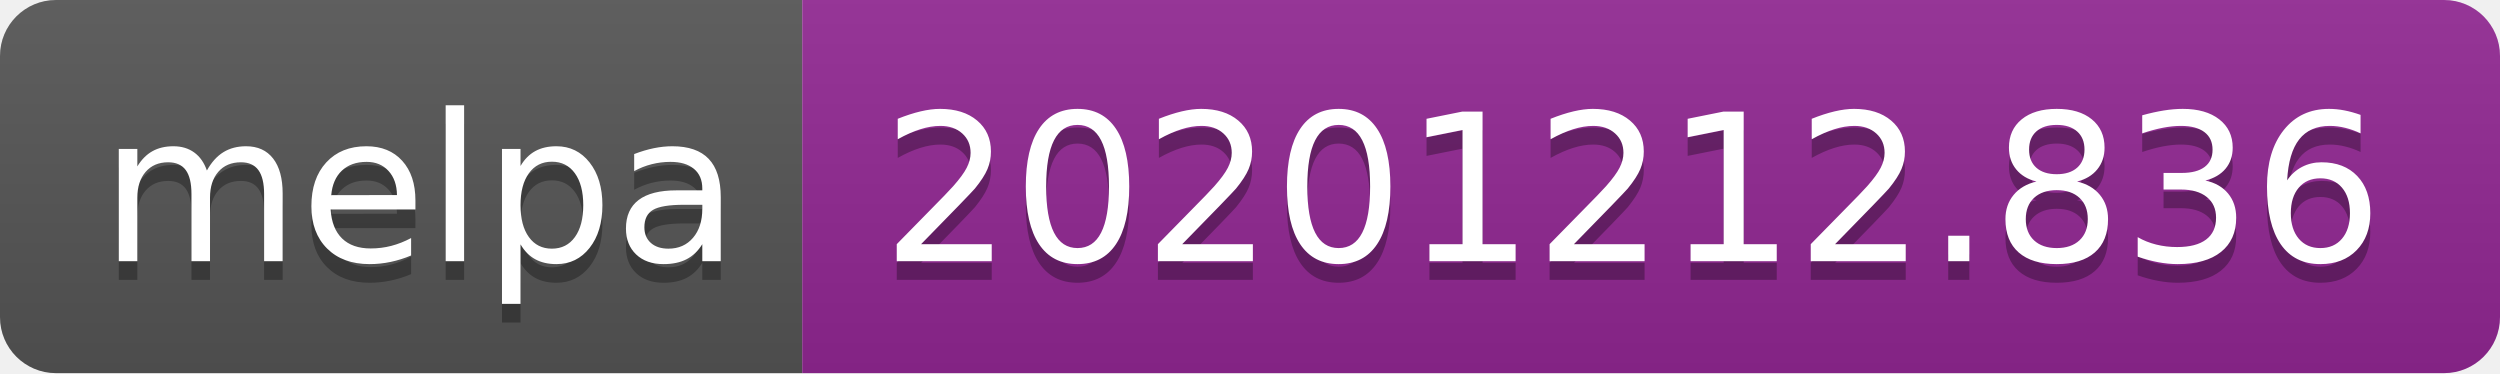
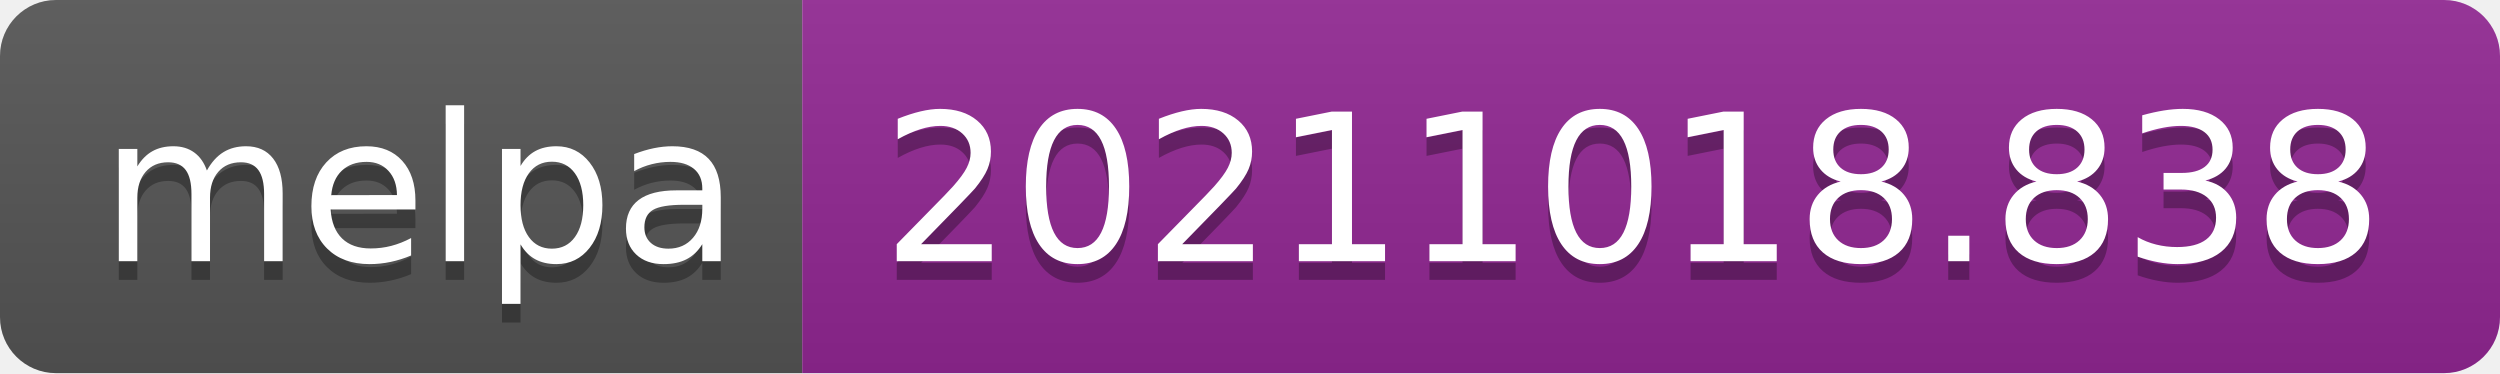
- <svg xmlns="http://www.w3.org/2000/svg" width="134" height="20" role="img" aria-label="melpa: 20201212.836">
+ <svg xmlns="http://www.w3.org/2000/svg" width="134" height="20" role="img" aria-label="melpa: 20211018.838">
  <linearGradient id="s" x2="0" y2="100%">
    <stop offset="0" stop-color="#bbb" stop-opacity=".1" />
    <stop offset="1" stop-opacity=".1" />
  </linearGradient>
  <clipPath id="r">
    <rect width="134" height="20" rx="3" fill="#fff" />
  </clipPath>
  <g clip-path="url(#r)">
    <rect width="43" height="20" fill="#555" />
    <rect x="43" width="91" height="20" fill="#922793" />
    <rect width="134" height="20" fill="url(#s)" />
  </g>
  <g fill="#fff" text-anchor="middle" font-family="Verdana,Geneva,DejaVu Sans,sans-serif" text-rendering="geometricPrecision" font-size="110">
    <text aria-hidden="true" x="225" y="150" fill="#010101" fill-opacity=".3" transform="scale(.1)" textLength="330">melpa</text>
    <text x="225" y="140" transform="scale(.1)" fill="#fff" textLength="330">melpa</text>
-     <text aria-hidden="true" x="875" y="150" fill="#010101" fill-opacity=".3" transform="scale(.1)" textLength="810">20201212.836</text>
-     <text x="875" y="140" transform="scale(.1)" fill="#fff" textLength="810">20201212.836</text>
+     <text aria-hidden="true" x="875" y="150" fill="#010101" fill-opacity=".3" transform="scale(.1)" textLength="810">20211018.838</text>
+     <text x="875" y="140" transform="scale(.1)" fill="#fff" textLength="810">20211018.838</text>
  </g>
</svg>
